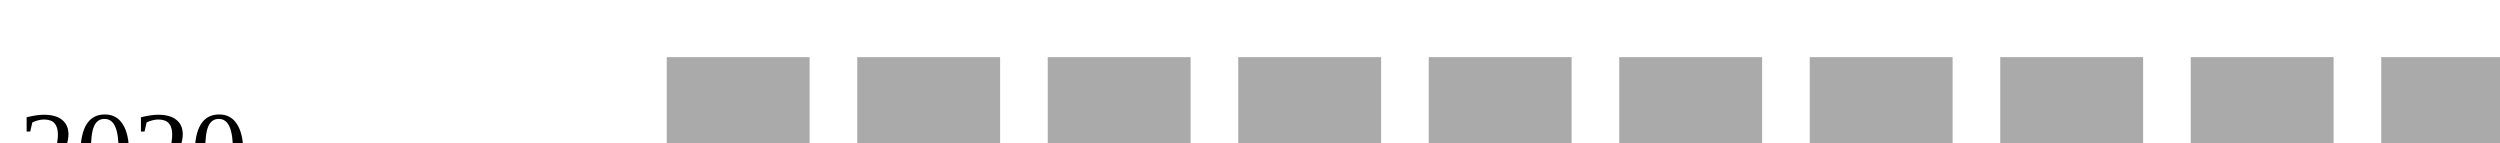
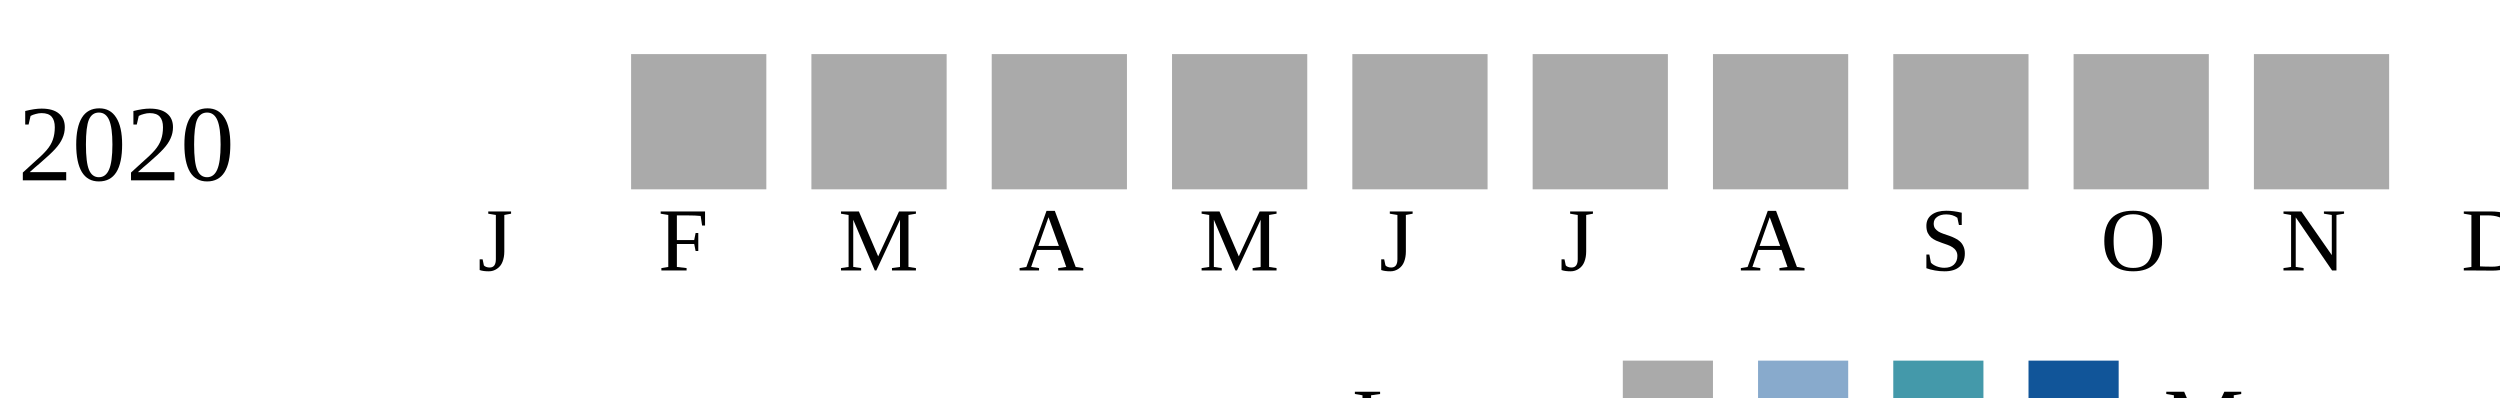
<svg xmlns="http://www.w3.org/2000/svg">
  <style type="text/css">.none { fill: #aaa;}
  .low { fill: #8ac;}
  .medium { fill: #49a;}
  .high { fill: #159;}
  </style>
  <g transform="translate(0 0)">
    <text x="2" y="20">2020</text>
    <rect x="70" y="6" width="15" height="15" class="none" />
    <rect x="90" y="6" width="15" height="15" class="none" />
    <rect x="110" y="6" width="15" height="15" class="none" />
    <rect x="130" y="6" width="15" height="15" class="none" />
    <rect x="150" y="6" width="15" height="15" class="none" />
    <rect x="170" y="6" width="15" height="15" class="none" />
    <rect x="190" y="6" width="15" height="15" class="none" />
    <rect x="210" y="6" width="15" height="15" class="none" />
    <rect x="230" y="6" width="15" height="15" class="none" />
    <rect x="250" y="6" width="15" height="15" class="none" />
  </g>
+   <text style="font-size: 10px; text-align: center" x="53" y="30">J</text>
+   <text style="font-size: 10px; text-align: center" x="73" y="30">F</text>
+   <text style="font-size: 10px; text-align: center" x="93" y="30">M</text>
+   <text style="font-size: 10px; text-align: center" x="113" y="30">A</text>
+   <text style="font-size: 10px; text-align: center" x="133" y="30">M</text>
+   <text style="font-size: 10px; text-align: center" x="153" y="30">J</text>
+   <text style="font-size: 10px; text-align: center" x="173" y="30">J</text>
+   <text style="font-size: 10px; text-align: center" x="193" y="30">A</text>
+   <text style="font-size: 10px; text-align: center" x="213" y="30">S</text>
+   <text style="font-size: 10px; text-align: center" x="233" y="30">O</text>
+   <text style="font-size: 10px; text-align: center" x="253" y="30">N</text>
+   <text style="font-size: 10px; text-align: center" x="273" y="30">D</text>
+   <text style="font-size: 10px;" x="150" y="50">Less</text>
+   <rect class="none" width="10" height="10" x="180" y="40" />
+   <rect class="low" width="10" height="10" x="195" y="40" />
+   <rect class="medium" width="10" height="10" x="210" y="40" />
+   <rect class="high" width="10" height="10" x="225" y="40" />
+   <text x="240" y="50" style="font-size: 10px;">More</text>
</svg>
